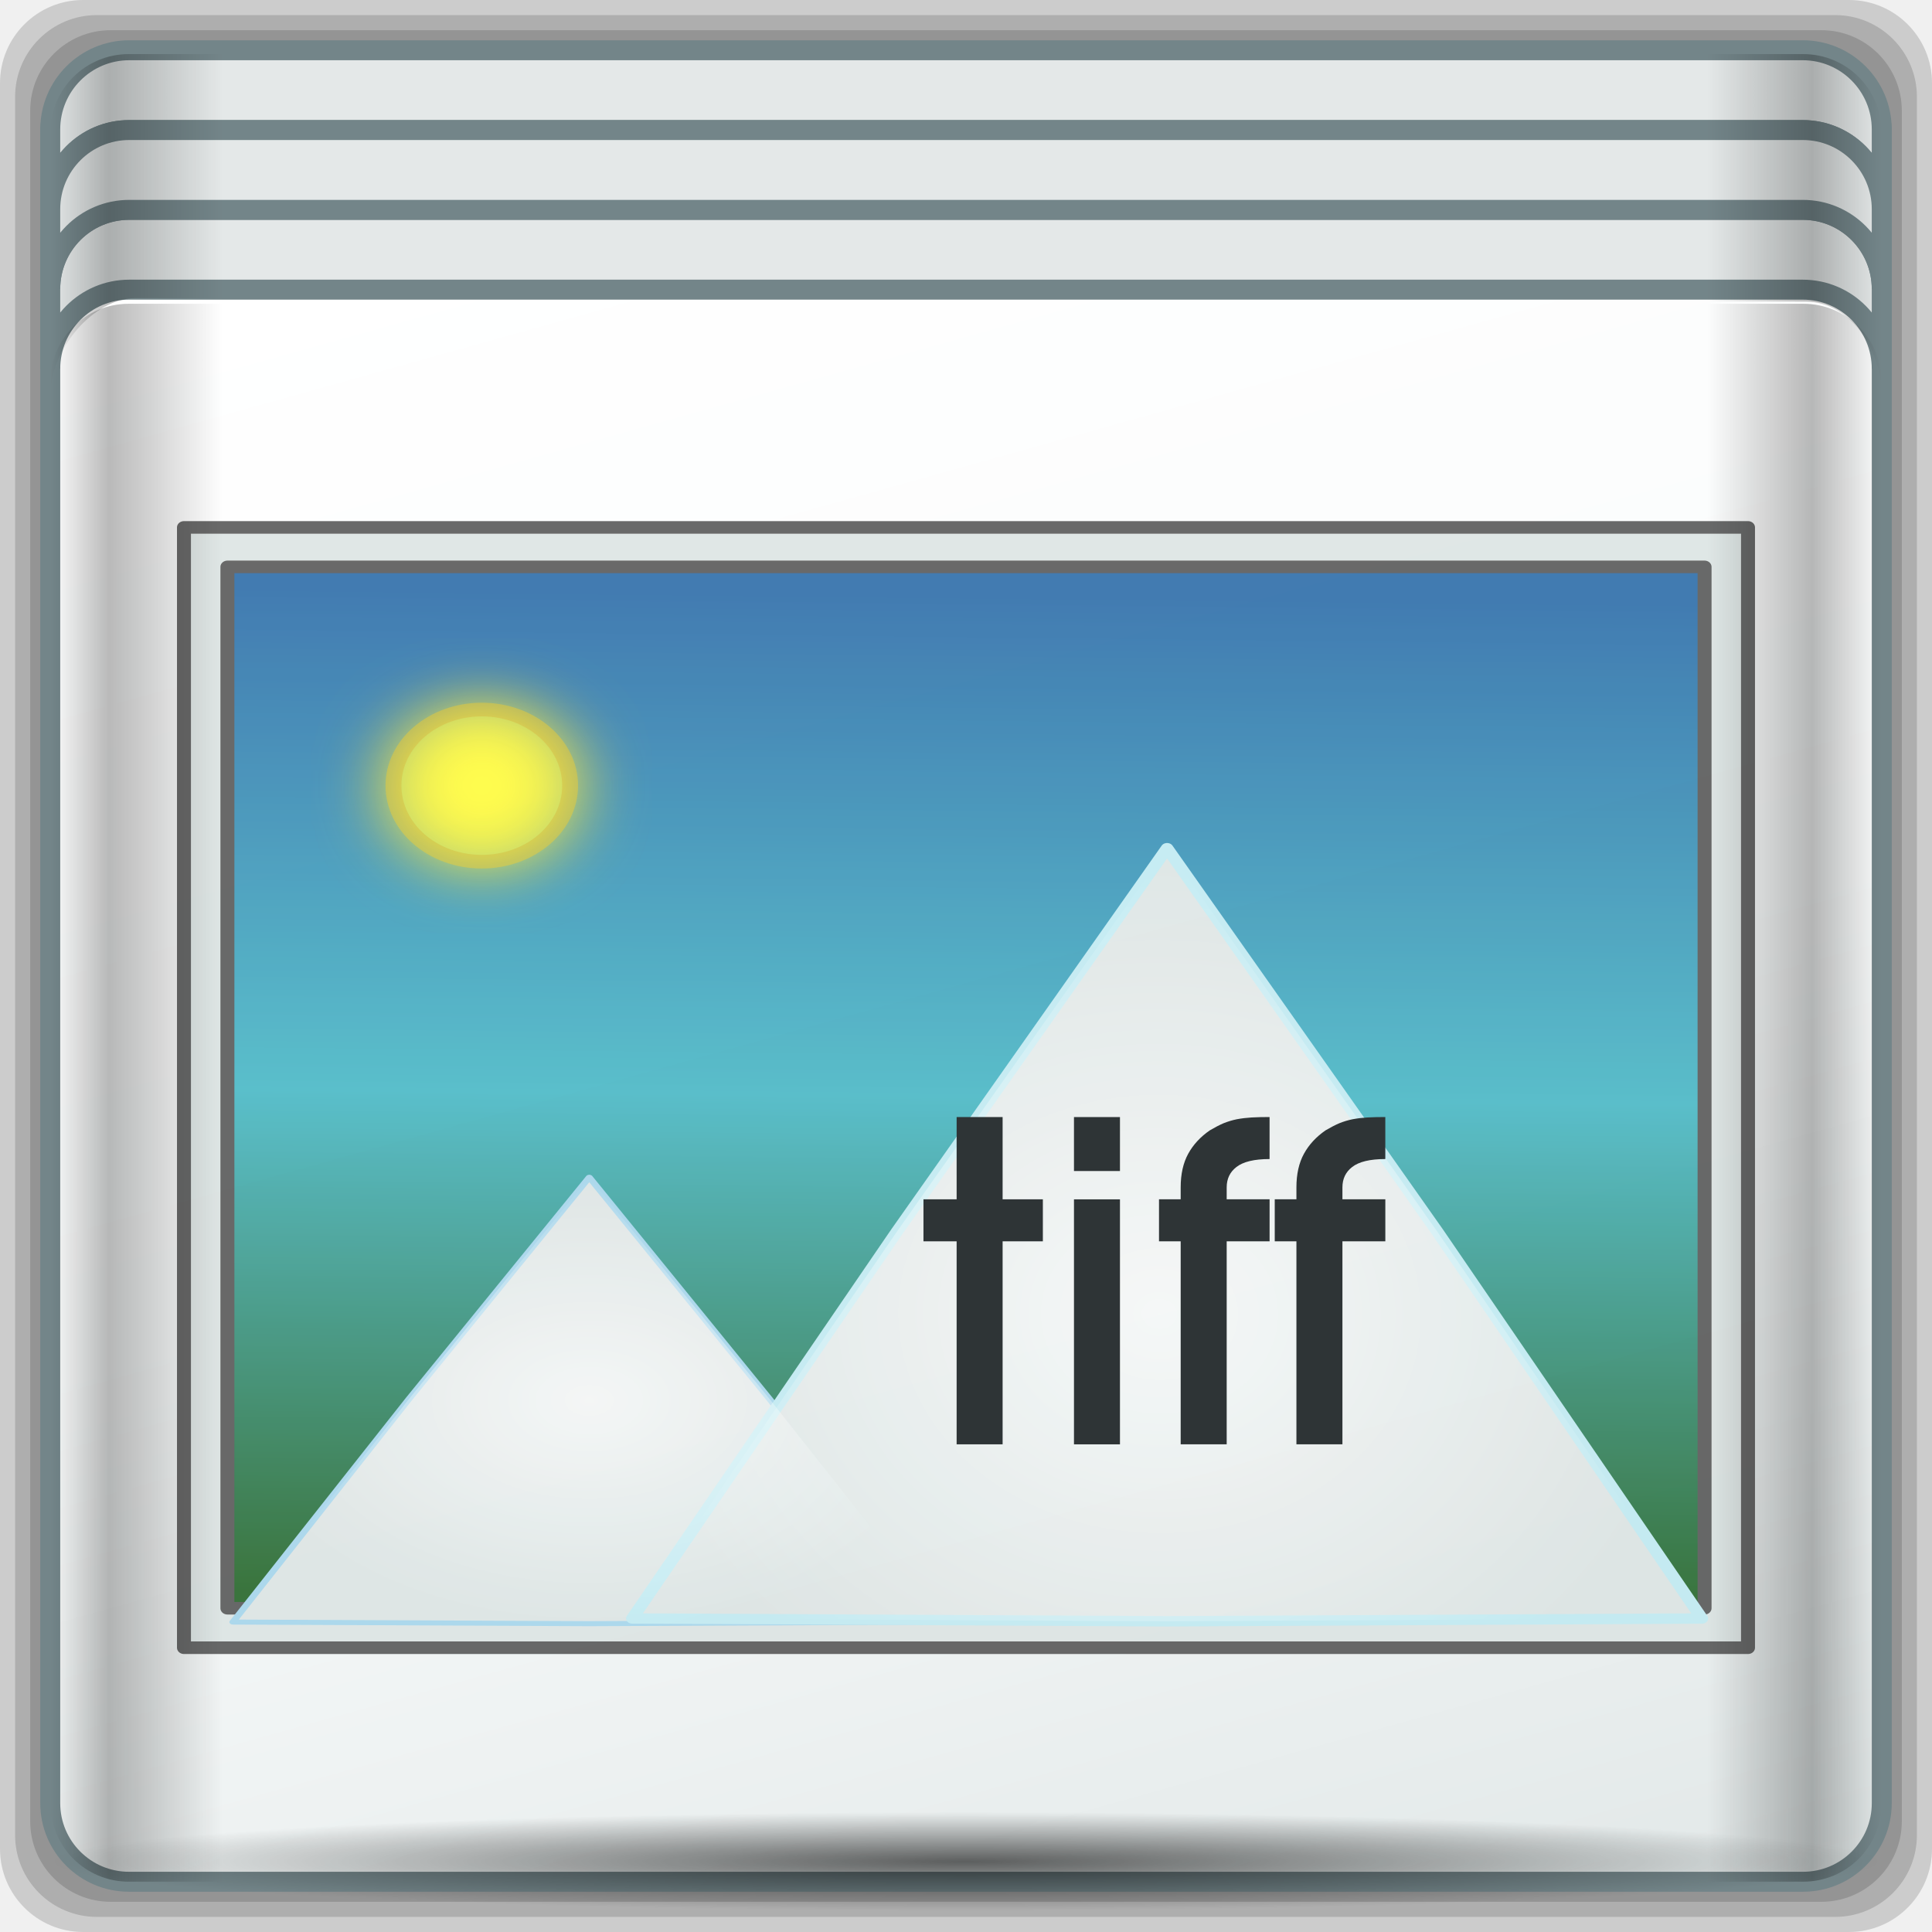
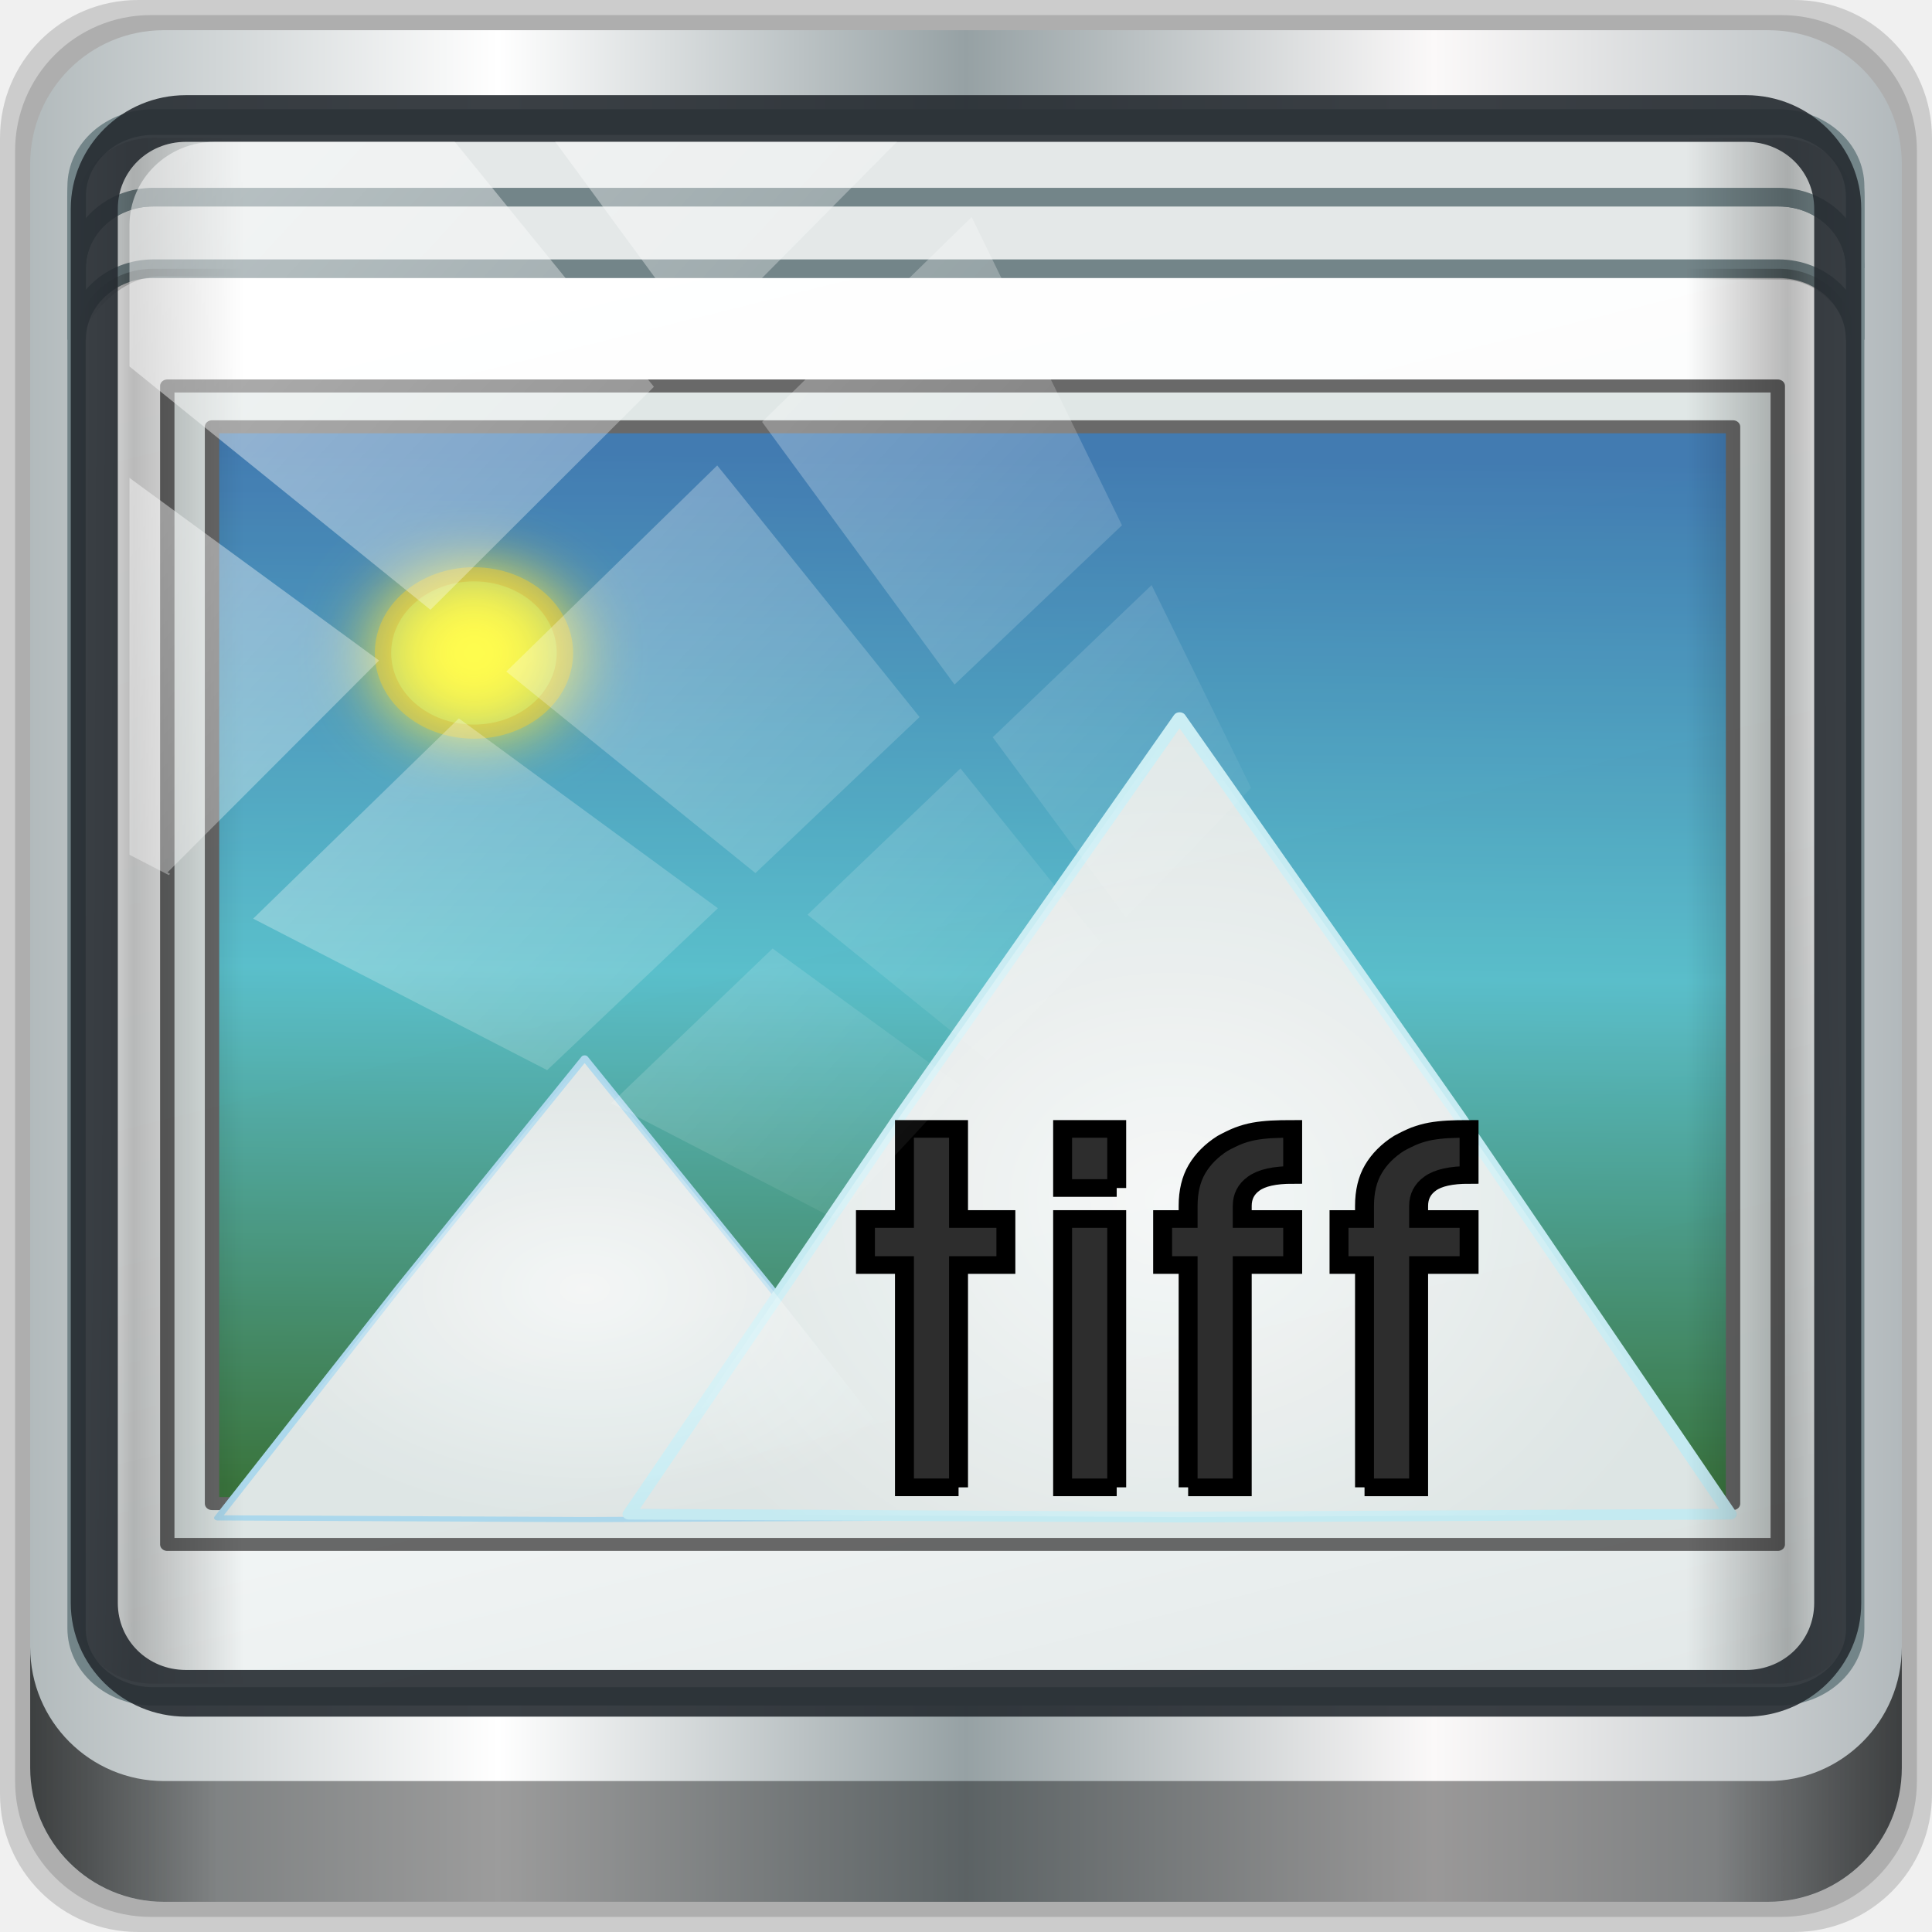
- <svg xmlns="http://www.w3.org/2000/svg" xmlns:xlink="http://www.w3.org/1999/xlink" width="96" height="96" id="svg2" version="1.1">
-   <defs id="defs4">
-     <linearGradient id="linearGradient4152">
-       <stop style="stop-color:#ffffff;stop-opacity:1;" offset="0" id="stop4154" />
-       <stop style="stop-color:#ffffff;stop-opacity:0;" offset="1" id="stop4156" />
+ <svg xmlns="http://www.w3.org/2000/svg" xmlns:xlink="http://www.w3.org/1999/xlink" width="96" height="96" viewBox="0 0 96 96" version="1.1" id="svg1072">
+   <defs id="defs1066">
+     <linearGradient y2="47" x2="90" y1="47" x1="6" gradientTransform="matrix(1.107143,0,0,1.107143,-4.993903,-3.620687)" gradientUnits="userSpaceOnUse" id="linearGradient4071" xlink:href="#linearGradient6139-0" />
+     <linearGradient id="linearGradient6139-0">
+       <stop style="stop-color:#b2babc;stop-opacity:1" offset="0" id="stop6141-2" />
+       <stop id="stop6151-0" offset="0.25" style="stop-color:#ffffff;stop-opacity:1;" />
+       <stop id="stop6147-1" offset="0.5" style="stop-color:#96a1a4;stop-opacity:1" />
+       <stop style="stop-color:#fbf9f9;stop-opacity:1;" offset="0.75" id="stop6149-4" />
+       <stop style="stop-color:#b2b9bc;stop-opacity:1" offset="1" id="stop6143-4" />
    </linearGradient>
-     <linearGradient id="linearGradient4142">
-       <stop style="stop-color:#ffffff;stop-opacity:1;" offset="0" id="stop4144" />
-       <stop style="stop-color:#ffffff;stop-opacity:0;" offset="1" id="stop4146" />
+     <linearGradient gradientUnits="userSpaceOnUse" y2="88.172" x2="94.5" y1="88.172" x1="1.5" id="linearGradient4129" xlink:href="#linearGradient3832-0-6-1-1" gradientTransform="translate(0.1489535,0.415026)" />
+     <linearGradient id="linearGradient3832-0-6-1-1">
+       <stop id="stop3834-6-3-7-1" offset="0" style="stop-color:#000000;stop-opacity:1;" />
+       <stop style="stop-color:#000000;stop-opacity:0.588;" offset="0.1" id="stop3872-2-4" />
+       <stop id="stop3844-6-2-7-6" offset="0.9" style="stop-color:#000000;stop-opacity:0.588;" />
+       <stop id="stop3836-5-0-2-9" offset="1" style="stop-color:#000000;stop-opacity:1;" />
    </linearGradient>
-     <linearGradient xlink:href="#linearGradient4160" id="linearGradient4369" x1="2.5" y1="11.141" x2="93.5" y2="11.141" gradientUnits="userSpaceOnUse" gradientTransform="translate(-17.65236,-22.6017)" />
+     <linearGradient id="linearGradient3737">
+       <stop id="stop3739" style="stop-color:#ffffff;stop-opacity:1" offset="0" />
+       <stop id="stop3741" style="stop-color:#ffffff;stop-opacity:0" offset="1" />
+     </linearGradient>
+     <linearGradient y2="14.514" x2="50.528" y1="-28.642" x1="2.771" gradientUnits="userSpaceOnUse" id="linearGradient4767" xlink:href="#linearGradient3737" />
+     <clipPath clipPathUnits="userSpaceOnUse" id="clipPath4156-4-1">
+       <path style="opacity:0.6;fill:#ffffff;fill-opacity:1;stroke:none" d="m 27.046,-55.695 -14.214,13.321 h 0.061 l 15.653,21.771 10.231,-10.546 C 38.562,-32.302 27.468,-54.819 27.046,-55.695 Z M 9.647,-39.383 -5.241,-25.321 15.988,-7.806 26.372,-18.383 Z m 31.491,12.951 -9.741,9.714 8.945,12.458 7.781,-7.555 z m -49.84,4.379 -13.754,12.982 26.283,13.846 0.061,-0.062 -0.123,-0.062 L 13.599,-5.401 -8.702,-22.053 Z m 38.015,7.401 -9.803,9.775 11.579,9.559 7.628,-7.401 -8.669,-11.009 z m 20.187,5.674 -7.383,7.216 6.188,8.542 5.82,-6.137 z m -32.195,6.322 -9.557,9.498 13.662,7.185 7.934,-7.678 z m 23.312,2.374 -7.107,6.938 8.363,6.907 5.361,-5.674 -0.061,-0.092 -0.092,0.123 -6.464,-8.203 z m -8.73,8.542 -7.505,7.339 10.354,5.458 c 1.397,-1.321 5.675,-6.123 5.851,-6.322 z" id="path4158-0-8" />
+     </clipPath>
+     <linearGradient id="linearGradient4135">
+       <stop style="stop-color:#e3e9e9;stop-opacity:1;" offset="0" id="stop4137" />
+       <stop style="stop-color:#eef2f2;stop-opacity:1;" offset="0.22" id="stop4139" />
+       <stop style="stop-color:#f9fbfb;stop-opacity:1;" offset="0.479" id="stop4141" />
+       <stop style="stop-color:#ffffff;stop-opacity:1;" offset="1" id="stop4143" />
+     </linearGradient>
+     <linearGradient id="linearGradient4360-3">
+       <stop id="stop4362-0" style="stop-color:#2567a5;stop-opacity:1;" offset="0" />
+       <stop offset="0.5" style="stop-color:#42b5c3;stop-opacity:1;" id="stop4135-2" />
+       <stop id="stop4364-2" style="stop-color:#1e6020;stop-opacity:1;" offset="1" />
+     </linearGradient>
    <linearGradient id="linearGradient4160">
      <stop id="stop4170" offset="0" style="stop-color:#000000;stop-opacity:0;" />
      <stop style="stop-color:#000000;stop-opacity:0.965;" offset="0.032" id="stop4186" />
      <stop style="stop-color:#000000;stop-opacity:0;" offset="0.094" id="stop4182" />
      <stop style="stop-color:#000000;stop-opacity:0;" offset="0.496" id="stop4180" />
      <stop style="stop-color:#000000;stop-opacity:0;" offset="0.905" id="stop4178" />
      <stop id="stop4184" offset="0.962" style="stop-color:#000000;stop-opacity:0.988;" />
      <stop id="stop4168" offset="1" style="stop-color:#000000;stop-opacity:0;" />
    </linearGradient>
-     <radialGradient xlink:href="#linearGradient4348" id="radialGradient4354" cx="47.699" cy="55.411" fx="47.699" fy="55.411" r="41.47" gradientTransform="matrix(1.077211,0,0,0.06481785,-21.16239,64.97467)" gradientUnits="userSpaceOnUse" />
-     <linearGradient id="linearGradient4348">
-       <stop style="stop-color:#000000;stop-opacity:1;" offset="0" id="stop4350" />
-       <stop style="stop-color:#000000;stop-opacity:0;" offset="1" id="stop4352" />
-     </linearGradient>
-     <linearGradient gradientTransform="matrix(1.000047,0,0,0.991319,-17.35373,9.636111)" xlink:href="#linearGradient13484" id="linearGradient13490" x1="47.057" y1="22.252" x2="48.641" y2="22.252" gradientUnits="userSpaceOnUse" />
-     <linearGradient id="linearGradient13484">
-       <stop style="stop-color:#849699;stop-opacity:1" offset="0" id="stop13486" />
-       <stop style="stop-color:#0b0d0d;stop-opacity:0" offset="1" id="stop13488" />
-     </linearGradient>
-     <linearGradient xlink:href="#linearGradient4160" id="linearGradient4388" x1="2.5" y1="54.297" x2="93.5" y2="54.297" gradientUnits="userSpaceOnUse" gradientTransform="translate(-17.65236,-22.6017)" />
-     <linearGradient id="linearGradient3564">
-       <stop id="stop3566" offset="0" style="stop-color:#000000;stop-opacity:0;" />
-       <stop style="stop-color:#000000;stop-opacity:0.965;" offset="0.032" id="stop3568" />
-       <stop style="stop-color:#000000;stop-opacity:0;" offset="0.094" id="stop3570" />
-       <stop style="stop-color:#000000;stop-opacity:0;" offset="0.496" id="stop3572" />
-       <stop style="stop-color:#000000;stop-opacity:0;" offset="0.905" id="stop3574" />
-       <stop id="stop3576" offset="0.962" style="stop-color:#000000;stop-opacity:0.988;" />
-       <stop id="stop3578" offset="1" style="stop-color:#000000;stop-opacity:0;" />
-     </linearGradient>
-     <radialGradient xlink:href="#linearGradient13492" id="radialGradient13510" cx="34.164" cy="10.819" fx="34.164" fy="10.819" r="17.263" gradientTransform="matrix(0.00664983,-1.415582,1.783641,0.00815867,-2.711492,65.57508)" gradientUnits="userSpaceOnUse" />
-     <linearGradient id="linearGradient13492">
-       <stop style="stop-color:#516467;stop-opacity:1;" offset="0" id="stop13494" />
-       <stop style="stop-color:#516467;stop-opacity:0;" offset="1" id="stop13496" />
-     </linearGradient>
-     <linearGradient xlink:href="#linearGradient4135" id="linearGradient4334" gradientUnits="userSpaceOnUse" gradientTransform="matrix(0.9892121,0,0,0.9870626,-17.13455,-9.704219)" spreadMethod="reflect" x1="53.898" y1="-69.457" x2="27.952" y2="23.168" />
-     <linearGradient id="linearGradient4135">
-       <stop style="stop-color:#e3e9e9;stop-opacity:1;" offset="0" id="stop4137" />
-       <stop style="stop-color:#eef2f2;stop-opacity:1;" offset="0.22" id="stop4139" />
-       <stop style="stop-color:#f9fbfb;stop-opacity:1;" offset="0.479" id="stop4141" />
-       <stop style="stop-color:#ffffff;stop-opacity:1;" offset="1" id="stop4143" />
-     </linearGradient>
-     <radialGradient xlink:href="#linearGradient4050" id="radialGradient4056" cx="48" cy="-16.128" fx="48" fy="-16.128" r="44.544" gradientTransform="matrix(1,0,0,0.04885057,-16.37236,-3.861835)" gradientUnits="userSpaceOnUse" />
-     <linearGradient id="linearGradient4050">
-       <stop style="stop-color:#ffffff;stop-opacity:1;" offset="0" id="stop4052" />
-       <stop style="stop-color:#ffffff;stop-opacity:0;" offset="1" id="stop4054" />
-     </linearGradient>
-     <radialGradient xlink:href="#linearGradient4050" id="radialGradient4543" gradientUnits="userSpaceOnUse" gradientTransform="matrix(1,0,0,0.04885057,-16.37236,-3.861835)" cx="48" cy="-16.128" fx="48" fy="-16.128" r="44.544" />
-     <linearGradient xlink:href="#linearGradient4135" id="linearGradient4545" gradientUnits="userSpaceOnUse" gradientTransform="matrix(0.9892121,0,0,0.9870626,-17.13455,-9.704219)" spreadMethod="reflect" x1="53.898" y1="-69.457" x2="27.952" y2="23.168" />
-     <linearGradient xlink:href="#linearGradient4160" id="linearGradient4549" gradientUnits="userSpaceOnUse" gradientTransform="translate(-17.65236,-22.6017)" x1="2.5" y1="54.297" x2="93.5" y2="54.297" />
-     <radialGradient xlink:href="#linearGradient4348" id="radialGradient4553" gradientUnits="userSpaceOnUse" gradientTransform="matrix(1.094159,0,0,0.06338579,-21.26796,65.11341)" cx="47.699" cy="55.411" fx="47.699" fy="55.411" r="41.47" />
-     <linearGradient xlink:href="#linearGradient4160" id="linearGradient4555" gradientUnits="userSpaceOnUse" gradientTransform="translate(-17.65236,-22.6017)" x1="2.5" y1="11.141" x2="93.5" y2="11.141" />
-     <linearGradient x1="65.263" y1="86.849" x2="65.6" y2="42.4" id="linearGradient3849" xlink:href="#linearGradient3746" gradientUnits="userSpaceOnUse" gradientTransform="matrix(0.8333333,0,0,0.8333333,-8.666665,-5.333331)" />
-     <linearGradient id="linearGradient3746">
-       <stop id="stop3748" style="stop-color:#000000;stop-opacity:1" offset="0" />
-       <stop id="stop3754" style="stop-color:#000000;stop-opacity:0" offset="1" />
-     </linearGradient>
-     <linearGradient x1="65.263" y1="86.849" x2="65.6" y2="42.4" id="linearGradient3864" xlink:href="#linearGradient3746" gradientUnits="userSpaceOnUse" gradientTransform="matrix(0.8333333,0,0,0.8333333,-8.666665,-5.333331)" />
-     <linearGradient id="linearGradient3337">
-       <stop id="stop3339" style="stop-color:#000000;stop-opacity:1" offset="0" />
-       <stop id="stop3341" style="stop-color:#000000;stop-opacity:0" offset="1" />
-     </linearGradient>
-     <linearGradient x1="65.263" y1="86.849" x2="65.263" y2="43.591" id="linearGradient3861" xlink:href="#linearGradient3746" gradientUnits="userSpaceOnUse" gradientTransform="matrix(0.8333333,0,0,0.8333333,-8.666665,-5.333331)" />
-     <linearGradient id="linearGradient3344">
-       <stop id="stop3346" style="stop-color:#000000;stop-opacity:1" offset="0" />
-       <stop id="stop3348" style="stop-color:#000000;stop-opacity:0" offset="1" />
-     </linearGradient>
-     <linearGradient x1="65.263" y1="64.205" x2="65.263" y2="43.78" id="linearGradient3858" xlink:href="#linearGradient3737-2" gradientUnits="userSpaceOnUse" gradientTransform="matrix(0.8333333,0,0,0.8333333,-8.666665,-6.333331)" />
-     <linearGradient id="linearGradient3737-2">
-       <stop id="stop3739-5" style="stop-color:#ffffff;stop-opacity:1" offset="0" />
-       <stop id="stop3741-1" style="stop-color:#ffffff;stop-opacity:0" offset="1" />
-     </linearGradient>
-     <linearGradient x1="51.429" y1="72.786" x2="90.714" y2="72.786" id="linearGradient3188-6" xlink:href="#linearGradient3778" gradientUnits="userSpaceOnUse" />
-     <linearGradient id="linearGradient3778">
-       <stop id="stop3780" style="stop-color:#205e8a;stop-opacity:1;" offset="0" />
-       <stop id="stop3782" style="stop-color:#258dd6;stop-opacity:1;" offset="1" />
-     </linearGradient>
-     <clipPath id="clipPath3794">
-       <path d="m -98,6 c -3.324,0 -6,2.676 -6,6 l 0,72 c 0,3.324 2.676,6 6,6 l 72,0 c 3.324,0 6,-2.676 6,-6 l 0,-72 c 0,-3.324 -2.676,-6 -6,-6 l -72,0 z m 46.031,12.5 c 2.805,0.268 4.169,1.994 5.656,4.375 l 2.219,4.219 3.5,-2.344 -6.562,12.375 -14.062,0.031 4.406,-2.562 c -1.242,-3.116 -2.894,-6.682 -4.969,-9.781 -1.858,-2.775 -4.112,-5.2 -5.812,-6.281 L -51.969,18.5 z M -72.312,20 c 4.134,0.088 6.752,3.938 8.531,6.562 l -5.438,11.156 -12,-8.031 5.812,-9.094 C -74.283,20.149 -73.266,19.98 -72.312,20 z M -38.344,36.156 -32.875,48 c 0.177,2.985 -4.346,7.126 -7.156,7.094 l -4.812,-0.031 -5.594,-11.125 12.094,-7.781 z M -78.438,39.188 -70.969,50.812 -74.75,48.844 -80.781,61.75 c -0.851,2.429 -0.909,4.937 0.062,7.281 -6.798,-9.441 -12.538,-14.172 -8,-23.875 L -87.312,42.188 -91.5,39.906 -78.438,39.188 z m 25.656,13.906 0.031,4.469 13.562,-0.031 c 2.422,-0.273 4.556,-1.311 6.094,-3.281 -4.909,10.685 -6.316,18.245 -16.5,18.25 l -3.156,0 -0.031,5 -6.438,-12.125 6.438,-12.281 z m -10.156,4 -0.094,15 -12.344,0 c -2.589,-1.162 -4.062,-7.337 -2.781,-10 l 2.188,-4.531 13.031,-0.469 z" id="path3796" style="fill:#ff00ff;fill-opacity:1;fill-rule:nonzero;stroke:none" />
-     </clipPath>
-     <filter color-interpolation-filters="sRGB" id="filter3798">
-       <feGaussianBlur id="feGaussianBlur3800" stdDeviation="1.764" />
-     </filter>
-     <linearGradient x1="62.136" y1="103.957" x2="62.136" y2="24.043" id="linearGradient3759" xlink:href="#linearGradient4360" gradientUnits="userSpaceOnUse" gradientTransform="matrix(0.7525584,0,0,0.8008702,1.238969,-3.255695)" />
-     <linearGradient id="linearGradient4360">
-       <stop id="stop4362" style="stop-color:#0092f9;stop-opacity:1;" offset="0" />
-       <stop offset="0.5" style="stop-color:#78f1ff;stop-opacity:1;" id="stop4135" />
-       <stop id="stop4364" style="stop-color:#007e04;stop-opacity:1;" offset="1" />
-     </linearGradient>
-     <radialGradient xlink:href="#linearGradient4360" id="radialGradient4137" cx="47.815" cy="48" fx="47.815" fy="48" r="29.315" gradientTransform="matrix(1,0,0,1.00631,0,-0.3028763)" gradientUnits="userSpaceOnUse" />
-     <linearGradient xlink:href="#linearGradient4360" id="linearGradient4116" x1="23.576" y1="-1.268" x2="22.911" y2="54.606" gradientUnits="userSpaceOnUse" />
-     <radialGradient xlink:href="#linearGradient4142" id="radialGradient4148" cx="11.7" cy="83.136" fx="11.7" fy="83.136" r="14.309" gradientTransform="matrix(0.9995283,0.03324668,-0.02862945,1.008691,2.385667,-1.495153)" gradientUnits="userSpaceOnUse" />
-     <radialGradient xlink:href="#linearGradient4152" id="radialGradient4158" cx="11.904" cy="80.203" fx="11.904" fy="80.203" r="14.309" gradientTransform="matrix(1,0,0,0.8692228,0,10.48868)" gradientUnits="userSpaceOnUse" />
-     <radialGradient xlink:href="#linearGradient4348" id="radialGradient4201" gradientUnits="userSpaceOnUse" gradientTransform="matrix(1.094159,0,0,0.06338579,-21.26796,65.11341)" cx="47.699" cy="55.411" fx="47.699" fy="55.411" r="41.47" />
+     <radialGradient xlink:href="#linearGradient3737" id="radialGradient4543" gradientUnits="userSpaceOnUse" gradientTransform="matrix(0.9711483,0,0,0.04380376,-16.34618,4.01215)" cx="48" cy="-16.128" fx="48" fy="-16.128" r="44.544" />
+     <linearGradient xlink:href="#linearGradient4135" id="linearGradient4545" gradientUnits="userSpaceOnUse" gradientTransform="matrix(0.9606716,0,0,0.8522407,-17.08637,-18.2132)" spreadMethod="reflect" x1="53.898" y1="-69.457" x2="27.952" y2="23.168" />
    <linearGradient xlink:href="#linearGradient4360-3" id="linearGradient3370-9" gradientUnits="userSpaceOnUse" x1="23.576" y1="-1.268" x2="22.911" y2="54.606" />
-     <linearGradient id="linearGradient4360-3">
-       <stop id="stop4362-0" style="stop-color:#2567a5;stop-opacity:1;" offset="0" />
-       <stop offset="0.5" style="stop-color:#42b5c3;stop-opacity:1;" id="stop4135-2" />
-       <stop id="stop4364-2" style="stop-color:#1e6020;stop-opacity:1;" offset="1" />
-     </linearGradient>
-     <filter color-interpolation-filters="sRGB" id="filter4136-7" x="-0.465" width="1.929" y="-0.465" height="1.929">
+     <filter style="color-interpolation-filters:sRGB" id="filter4136-7" x="-0.465" width="1.929" y="-0.465" height="1.929">
      <feGaussianBlur stdDeviation="2.156" id="feGaussianBlur4138-4" />
    </filter>
-     <radialGradient xlink:href="#linearGradient4142-1" id="radialGradient3372-2" gradientUnits="userSpaceOnUse" gradientTransform="matrix(0.9995283,0.03324668,-0.02862945,1.008691,2.385667,-1.495153)" cx="11.7" cy="83.136" fx="11.7" fy="83.136" r="14.309" />
-     <linearGradient id="linearGradient4142-1">
-       <stop style="stop-color:#ffffff;stop-opacity:1;" offset="0" id="stop4144-4" />
-       <stop style="stop-color:#ffffff;stop-opacity:0;" offset="1" id="stop4146-4" />
-     </linearGradient>
-     <radialGradient xlink:href="#linearGradient4152-4" id="radialGradient3374-8" gradientUnits="userSpaceOnUse" gradientTransform="matrix(1,0,0,0.8692228,0,10.48868)" cx="11.904" cy="80.203" fx="11.904" fy="80.203" r="14.309" />
-     <linearGradient id="linearGradient4152-4">
-       <stop style="stop-color:#ffffff;stop-opacity:1;" offset="0" id="stop4154-1" />
-       <stop style="stop-color:#ffffff;stop-opacity:0;" offset="1" id="stop4156-5" />
-     </linearGradient>
-     <radialGradient r="14.309" fy="80.203" fx="11.904" cy="80.203" cx="11.904" gradientTransform="matrix(1,0,0,0.8692228,0,10.48868)" gradientUnits="userSpaceOnUse" id="radialGradient3411" xlink:href="#linearGradient4152-4" />
+     <radialGradient xlink:href="#linearGradient3737" id="radialGradient3372-2" gradientUnits="userSpaceOnUse" gradientTransform="matrix(0.9995283,0.03324668,-0.02862945,1.008691,2.385667,-1.495153)" cx="11.7" cy="83.136" fx="11.7" fy="83.136" r="14.309" />
+     <radialGradient r="14.309" fy="80.203" fx="11.904" cy="80.203" cx="11.904" gradientTransform="matrix(1,0,0,0.8692228,0,10.48868)" gradientUnits="userSpaceOnUse" id="radialGradient3411" xlink:href="#linearGradient3737" />
+     <linearGradient xlink:href="#linearGradient4160" id="linearGradient4549" gradientUnits="userSpaceOnUse" gradientTransform="matrix(0.9711483,0,0,0.8966887,-17.58925,-13.41667)" x1="2.5" y1="54.297" x2="93.5" y2="54.297" />
+     <linearGradient xlink:href="#linearGradient4160" id="linearGradient4555" gradientUnits="userSpaceOnUse" gradientTransform="matrix(0.9711483,0,0,0.8966887,-17.58925,-12.79167)" x1="2.5" y1="11.141" x2="93.5" y2="11.141" />
  </defs>
-   <g id="layer1" transform="translate(0,32)">
-     <g id="g4327" transform="translate(17.65236,-9.3983)">
-       <rect transform="scale(1,-1)" ry="4.129" rx="4.129" y="-73.398" x="-17.652" height="96" width="96" id="rect4113" style="opacity:0.15;fill:#000000;fill-opacity:1;stroke:none" />
-       <rect transform="scale(1,-1)" style="opacity:0.15;fill:#000000;fill-opacity:1;stroke:none" id="rect4129" width="94.5" height="94.5" x="-16.902" y="-72.648" rx="4.065" ry="4.065" />
-       <rect transform="scale(1,-1)" ry="4" rx="4" y="-71.898" x="-16.152" height="93" width="93" id="rect4131" style="opacity:0.15;fill:#000000;fill-opacity:1;stroke:none" />
-       <rect ry="3.058" rx="3.957" y="-6.826" x="-12.916" height="4.352" width="89.088" id="rect4048" style="opacity:0.651;fill:url(#radialGradient4543);fill-opacity:1;stroke:none" />
-       <path id="rect4080" d="m -11.527,-20.414 c -2.183,0 -3.938,1.755 -3.938,3.938 l 0,12 c 0,-2.183 1.755,-3.938 3.938,-3.938 l 83.75,0 c 2.183,0 3.938,1.755 3.938,3.938 l 0,-12 c 0,-2.183 -1.755,-3.938 -3.938,-3.938 l -83.75,0 z" style="opacity:0;fill:#000000;fill-opacity:1;stroke:none" />
-       <rect ry="3.906" rx="3.914" y="-70.902" x="-15.156" height="90.81" width="91.008" id="rect4133" style="fill:url(#linearGradient4545);fill-opacity:1;stroke:#738589;stroke-width:0.992;stroke-miterlimit:4;stroke-opacity:1;stroke-dasharray:none" transform="scale(1,-1)" />
-       <g id="g3359" transform="matrix(0.9753063,0,0,0.9118947,0.06196646,0.3141562)" style="opacity:0.865">
-         <g id="g4104" transform="matrix(1.015733,0,0,0.9779063,4.322947,8.521545)" style="stroke:#525252;stroke-width:0.7;stroke-miterlimit:4;stroke-opacity:1;stroke-dasharray:none">
-           <rect y="-5.024" x="-12.91" height="62.426" width="78.45" id="rect3332" style="fill:#dbe3e2;fill-opacity:1;stroke:#525252;stroke-width:0.7;stroke-linecap:round;stroke-linejoin:round;stroke-miterlimit:4;stroke-opacity:1;stroke-dasharray:none;stroke-dashoffset:0" />
-           <rect style="fill:url(#linearGradient3370-9);fill-opacity:1;stroke:#525252;stroke-width:0.7;stroke-linecap:round;stroke-linejoin:round;stroke-miterlimit:4;stroke-opacity:1;stroke-dasharray:none;stroke-dashoffset:0" id="rect4102" width="74.092" height="58.025" x="-10.731" y="-2.824" />
+   <g id="layer1" transform="translate(0,-1026.52)">
+     <g transform="translate(-0.1489564,1026.105)" style="display:inline" id="g2574">
+       <path id="path3288" d="M 89.292,0.415 H 7.006 c -3.799,0 -6.857,3.058 -6.857,6.857 V 89.558 c 0,3.799 3.058,6.857 6.857,6.857 H 89.292 c 3.799,0 6.857,-3.058 6.857,-6.857 V 7.272 c 0,-3.799 -3.058,-6.857 -6.857,-6.857 z" style="display:inline;opacity:0.15;fill:#000000;fill-opacity:1;fill-rule:nonzero;stroke:none" />
+       <path style="display:inline;opacity:0.15;fill:#000000;fill-opacity:1;fill-rule:nonzero;stroke:none" d="M 88.649,1.165 H 7.649 c -3.739,0 -6.75,3.01 -6.75,6.75 V 88.915 c 0,3.74 3.011,6.75 6.75,6.75 H 88.649 c 3.74,0 6.75,-3.01 6.75,-6.75 V 7.915 c 0,-3.739 -3.01,-6.75 -6.75,-6.75 z" id="path4085" />
+       <path id="rect4251-1" d="M 88.006,1.915 H 8.292 c -3.68,0 -6.643,2.963 -6.643,6.643 V 88.272 c 0,3.68 2.963,6.643 6.643,6.643 H 88.006 c 3.68,0 6.643,-2.963 6.643,-6.643 V 8.558 c 0,-3.68 -2.963,-6.643 -6.643,-6.643 z" style="display:inline;fill:url(#linearGradient4071);fill-opacity:1;fill-rule:nonzero;stroke:none" />
+       <g style="display:inline" transform="translate(19.11751,13.65293)" id="g154">
+         <rect style="opacity:0.651;fill:url(#radialGradient4543);fill-opacity:1;stroke:none;stroke-width:0.933" id="rect4048" width="86.518" height="3.902" x="-12.99" y="1.354" rx="3.843" ry="2.742" />
+         <path style="opacity:0;fill:#000000;fill-opacity:1;stroke:none;stroke-width:0.933" d="m -11.641,-10.83 c -2.12,0 -3.824,1.574 -3.824,3.531 V 3.461 c 0,-1.957 1.704,-3.531 3.824,-3.531 h 81.334 c 2.12,0 3.824,1.574 3.824,3.531 V -7.299 c 0,-1.957 -1.704,-3.531 -3.824,-3.531 z" id="rect4080" />
+         <rect transform="scale(1,-1)" style="fill:url(#linearGradient4545);fill-opacity:1;stroke:#738589;stroke-width:0.909;stroke-miterlimit:4;stroke-dasharray:none;stroke-opacity:1" id="rect4133" width="88.382" height="78.406" x="-15.165" y="-71.052" rx="3.801" ry="3.372" />
+         <g style="opacity:0.865" transform="matrix(1.004273,0,0,0.9429479,-1.828818,2.537491)" id="g3359">
+           <g style="stroke:#525252;stroke-width:0.7;stroke-miterlimit:4;stroke-dasharray:none;stroke-opacity:1" transform="matrix(1.015733,0,0,0.9779063,4.322947,8.521545)" id="g4104">
+             <rect style="fill:#dbe3e2;fill-opacity:1;stroke:#525252;stroke-width:0.7;stroke-linecap:round;stroke-linejoin:round;stroke-miterlimit:4;stroke-dasharray:none;stroke-dashoffset:0;stroke-opacity:1" id="rect3332" width="78.45" height="62.426" x="-12.91" y="-5.024" />
+             <rect y="-2.824" x="-10.731" height="58.025" width="74.092" id="rect4102" style="fill:url(#linearGradient3370-9);fill-opacity:1;stroke:#525252;stroke-width:0.7;stroke-linecap:round;stroke-linejoin:round;stroke-miterlimit:4;stroke-dasharray:none;stroke-dashoffset:0;stroke-opacity:1" />
+           </g>
+           <path transform="matrix(1.268947,0,0,0.9779063,-3.246905,-27.24816)" d="m 11.904,67.765 7.234,12.346 7.075,12.438 -14.309,0.091 -14.309,-0.091 7.075,-12.438 z" id="path4108" style="fill:#dbe3e2;fill-opacity:1;stroke:#a1d3ea;stroke-width:0.279;stroke-linecap:round;stroke-linejoin:round;stroke-miterlimit:4;stroke-dasharray:none;stroke-dashoffset:0;stroke-opacity:1" />
+           <path style="fill:#dbe3e2;fill-opacity:1;stroke:#bee9f1;stroke-width:0.333;stroke-linecap:round;stroke-linejoin:round;stroke-miterlimit:4;stroke-dasharray:none;stroke-dashoffset:0;stroke-opacity:1" id="path4118-3" d="m 11.904,67.765 7.234,12.346 7.075,12.438 -14.309,0.091 -14.309,-0.091 7.075,-12.438 z" transform="matrix(1.904291,0,0,1.693565,18.62857,-93.67677)" />
+           <circle r="5.568" cy="43.774" cx="24.961" transform="matrix(0.8082864,0,0,0.7444644,-13.79235,-14.90955)" id="path4120" style="fill:#fffc33;fill-opacity:1;stroke:#ffc903;stroke-width:1;stroke-linecap:round;stroke-linejoin:round;stroke-miterlimit:4;stroke-dasharray:none;stroke-dashoffset:0;stroke-opacity:1;filter:url(#filter4136-7)" />
+           <circle r="5.568" cy="43.774" cx="24.961" style="opacity:0.404;fill:#fffc33;fill-opacity:1;stroke:#ffc903;stroke-width:1;stroke-linecap:round;stroke-linejoin:round;stroke-miterlimit:4;stroke-dasharray:none;stroke-dashoffset:0;stroke-opacity:1" id="path4122" transform="matrix(0.8082864,0,0,0.7444644,-13.79235,-14.90955)" />
+           <path transform="matrix(1.904291,0,0,1.693565,18.62857,-93.67677)" d="m 11.904,67.765 7.234,12.346 7.075,12.438 -14.309,0.091 -14.309,-0.091 7.075,-12.438 z" id="path4140" style="opacity:0.731;fill:url(#radialGradient3372-2);fill-opacity:1;stroke:none" />
+           <path style="opacity:0.669;fill:url(#radialGradient3411);fill-opacity:1;stroke:none" id="path4150" d="m 11.904,67.765 7.234,12.346 7.075,12.438 -14.309,0.091 -14.309,-0.091 7.075,-12.438 z" transform="matrix(1.268947,0,0,0.9779063,-3.246905,-27.24816)" />
        </g>
-         <path style="fill:#dbe3e2;fill-opacity:1;stroke:#a1d3ea;stroke-width:0.279;stroke-linecap:round;stroke-linejoin:round;stroke-miterlimit:4;stroke-opacity:1;stroke-dasharray:none;stroke-dashoffset:0" id="path4108" d="m 11.904,67.765 7.234,12.346 7.075,12.438 -14.309,0.091 -14.309,-0.091 7.075,-12.438 z" transform="matrix(1.268947,0,0,0.9779063,-3.246905,-27.24816)" />
-         <path transform="matrix(1.904291,0,0,1.693565,18.62857,-93.67677)" d="m 11.904,67.765 7.234,12.346 7.075,12.438 -14.309,0.091 -14.309,-0.091 7.075,-12.438 z" id="path4118" style="fill:#dbe3e2;fill-opacity:1;stroke:#bee9f1;stroke-width:0.333;stroke-linecap:round;stroke-linejoin:round;stroke-miterlimit:4;stroke-opacity:1;stroke-dasharray:none;stroke-dashoffset:0" />
-         <path style="fill:#fffc33;fill-opacity:1;stroke:#ffc903;stroke-width:1;stroke-linecap:round;stroke-linejoin:round;stroke-miterlimit:4;stroke-opacity:1;stroke-dasharray:none;stroke-dashoffset:0;filter:url(#filter4136-7)" id="path4120" d="m 30.529,43.774 c 0,3.075 -2.493,5.568 -5.568,5.568 -3.075,0 -5.568,-2.493 -5.568,-5.568 0,-3.075 2.493,-5.568 5.568,-5.568 3.075,0 5.568,2.493 5.568,5.568 z" transform="matrix(0.8082864,0,0,0.7444644,-13.79235,-14.90955)" />
-         <path transform="matrix(0.8082864,0,0,0.7444644,-13.79235,-14.90955)" d="m 30.529,43.774 c 0,3.075 -2.493,5.568 -5.568,5.568 -3.075,0 -5.568,-2.493 -5.568,-5.568 0,-3.075 2.493,-5.568 5.568,-5.568 3.075,0 5.568,2.493 5.568,5.568 z" id="path4122" style="opacity:0.404;fill:#fffc33;fill-opacity:1;stroke:#ffc903;stroke-width:1;stroke-linecap:round;stroke-linejoin:round;stroke-miterlimit:4;stroke-opacity:1;stroke-dasharray:none;stroke-dashoffset:0" />
-         <path style="opacity:0.731;fill:url(#radialGradient3372-2);fill-opacity:1;stroke:none" id="path4140" d="m 11.904,67.765 7.234,12.346 7.075,12.438 -14.309,0.091 -14.309,-0.091 7.075,-12.438 z" transform="matrix(1.904291,0,0,1.693565,18.62857,-93.67677)" />
-         <path transform="matrix(1.268947,0,0,0.9779063,-3.246905,-27.24816)" d="m 11.904,67.765 7.234,12.346 7.075,12.438 -14.309,0.091 -14.309,-0.091 7.075,-12.438 z" id="path4150" style="opacity:0.669;fill:url(#radialGradient3411);fill-opacity:1;stroke:none" />
+         <path id="path4060" d="m -11.352,-3.442 c -2.106,0 -3.813,1.579 -3.813,3.528 V 3.643 c 0,-1.949 1.707,-3.528 3.813,-3.528 h 80.756 c 2.106,0 3.813,1.579 3.813,3.528 V 0.086 c 0,-1.949 -1.707,-3.528 -3.813,-3.528 z" style="fill:#e4e8e8;fill-opacity:1;stroke:#738589;stroke-width:0.926;stroke-miterlimit:4;stroke-dasharray:none;stroke-opacity:1" />
+         <path style="fill:#e4e8e8;fill-opacity:1;stroke:#738589;stroke-width:0.926;stroke-miterlimit:4;stroke-dasharray:none;stroke-opacity:1" d="m -11.352,-6.998 c -2.106,0 -3.813,1.579 -3.813,3.528 v 3.556 c 0,-1.949 1.707,-3.528 3.813,-3.528 h 80.756 c 2.106,0 3.813,1.579 3.813,3.528 V -3.469 c 0,-1.949 -1.707,-3.528 -3.813,-3.528 z" id="path4062" />
+         <path style="opacity:0.28;fill:url(#linearGradient4549);fill-opacity:1;stroke:none;stroke-width:0.933" d="m -11.368,0.118 c -2.106,0 -3.794,1.562 -3.794,3.503 V 66.921 c 0,1.94 1.688,3.503 3.794,3.503 h 80.787 c 2.106,0 3.794,-1.562 3.794,-3.503 V 3.62 c 0,-1.94 -1.688,-3.503 -3.794,-3.503 z" id="rect4371" />
+         <path style="opacity:0.258;fill:url(#linearGradient4555);fill-opacity:1;stroke:none;stroke-width:0.933" d="m -11.368,-6.389 c -2.106,0 -3.794,1.562 -3.794,3.503 v 7.664 c 0,-1.94 2.027,-4.29 4.133,-4.286 l 80.618,0.157 c 2.106,0.004 3.624,2.189 3.624,4.13 v -7.664 c 0,-1.94 -1.688,-3.503 -3.794,-3.503 z" id="rect4358" />
+         <g transform="matrix(1.176181,0,0,1.095218,-7.7627,5.303322)" style="font-style:normal;font-variant:normal;font-weight:bold;font-stretch:normal;font-size:21.975px;line-height:125%;font-family:'AvantGarde LT Medium';-inkscape-font-specification:'AvantGarde LT Medium';letter-spacing:0px;word-spacing:0px;fill:#2d2d2d;fill-opacity:1;stroke:#000000;stroke-width:0.8;stroke-miterlimit:4;stroke-dasharray:none;stroke-opacity:1" id="text4238" />
      </g>
-       <path id="path4058" d="m -11.23,-20.105 c -2.169,0 -3.926,1.761 -3.926,3.935 l 0,3.966 c 0,-2.173 1.757,-3.935 3.926,-3.935 l 83.155,0 c 2.169,0 3.926,1.761 3.926,3.935 l 0,-3.966 c 0,-2.173 -1.757,-3.935 -3.926,-3.935 l -83.155,0 z" style="fill:#e4e8e8;fill-opacity:1;stroke:#738589;stroke-width:0.992;stroke-miterlimit:4;stroke-opacity:1;stroke-dasharray:none" />
-       <path style="fill:#e4e8e8;fill-opacity:1;stroke:#738589;stroke-width:0.992;stroke-miterlimit:4;stroke-opacity:1;stroke-dasharray:none" d="m -11.23,-12.175 c -2.169,0 -3.926,1.761 -3.926,3.935 l 0,3.966 c 0,-2.173 1.757,-3.935 3.926,-3.935 l 83.155,0 c 2.169,0 3.926,1.761 3.926,3.935 l 0,-3.966 c 0,-2.173 -1.757,-3.935 -3.926,-3.935 l -83.155,0 z" id="path4060" />
-       <path id="path4062" d="m -11.23,-16.14 c -2.169,0 -3.926,1.761 -3.926,3.935 l 0,3.966 c 0,-2.173 1.757,-3.935 3.926,-3.935 l 83.155,0 c 2.169,0 3.926,1.761 3.926,3.935 l 0,-3.966 c 0,-2.173 -1.757,-3.935 -3.926,-3.935 l -83.155,0 z" style="fill:#e4e8e8;fill-opacity:1;stroke:#738589;stroke-width:0.992;stroke-miterlimit:4;stroke-opacity:1;stroke-dasharray:none" />
-       <path id="rect4371" d="m -11.246,-7.508 c -2.169,0 -3.906,1.742 -3.906,3.906 l 0,70.594 c 0,2.164 1.738,3.906 3.906,3.906 l 83.188,0 c 2.169,0 3.906,-1.742 3.906,-3.906 l 0,-70.594 c 0,-2.164 -1.738,-3.906 -3.906,-3.906 l -83.188,0 z" style="opacity:0.28;fill:url(#linearGradient4549);fill-opacity:1;stroke:none" />
-       <path id="rect4358" d="m -11.246,-19.914 c -2.169,0 -3.906,1.742 -3.906,3.906 l 0,13 c 0,-2.164 2.087,-4.785 4.256,-4.78 l 83.013,0.175 c 2.169,0.005 3.731,2.441 3.731,4.605 l 0,-13 c 0,-2.164 -1.738,-3.906 -3.906,-3.906 z" style="opacity:0.258;fill:url(#linearGradient4555);fill-opacity:1;stroke:none" />
-       <g id="g4189" transform="matrix(1,0,0,0.9346102,-0.5748159,5.759306)">
-         <rect style="opacity:0.6;fill:url(#radialGradient4201);fill-opacity:1;stroke:none" id="rect4338" width="90.75" height="5.257" x="-14.452" y="65.997" />
+       <g transform="matrix(1.176181,0,0,1.095218,9.945088,20.47232)" style="font-style:normal;font-variant:normal;font-weight:bold;font-stretch:normal;font-size:21.975px;line-height:125%;font-family:'AvantGarde LT Medium';-inkscape-font-specification:'AvantGarde LT Medium';letter-spacing:0px;word-spacing:0px;display:inline;fill:#2d2d2d;fill-opacity:1;stroke:#000000;stroke-width:0.8;stroke-miterlimit:4;stroke-dasharray:none;stroke-opacity:1" id="g907">
+         <path style="fill:#2d2d2d;stroke:#000000;stroke-width:0.8;stroke-miterlimit:4;stroke-dasharray:none;stroke-opacity:1" id="path9668" d="M 32.167,49.166 H 29.881 V 39.08 h -1.648 v -2.088 h 1.648 v -4.087 h 2.285 v 4.087 h 2 v 2.088 h -2 v 10.087" />
+         <path style="fill:#2d2d2d;stroke:#000000;stroke-width:0.8;stroke-miterlimit:4;stroke-dasharray:none;stroke-opacity:1" id="path9670" d="m 38.848,35.586 h -2.285 v -2.681 h 2.285 v 2.681 m 0,13.581 H 36.563 V 36.992 h 2.285 v 12.174" />
+         <path style="fill:#2d2d2d;stroke:#000000;stroke-width:0.8;stroke-miterlimit:4;stroke-dasharray:none;stroke-opacity:1" id="path9672" d="M 41.865,49.166 V 39.08 h -1.077 v -2.088 h 1.077 v -0.593 c -10e-7,-0.659 0.125,-1.216 0.374,-1.67 0.249,-0.454 0.608,-0.842 1.077,-1.165 0.249,-0.146 0.476,-0.264 0.681,-0.352 0.22,-0.088 0.44,-0.154 0.659,-0.198 0.234,-0.044 0.476,-0.073 0.725,-0.088 0.264,-0.015 0.564,-0.022 0.901,-0.022 v 2.088 c -0.762,1.4e-5 -1.311,0.132 -1.648,0.396 -0.322,0.249 -0.483,0.586 -0.483,1.011 v 0.593 h 2.132 v 2.088 h -2.132 v 10.087 h -2.285" />
+         <path style="fill:#2d2d2d;stroke:#000000;stroke-width:0.8;stroke-miterlimit:4;stroke-dasharray:none;stroke-opacity:1" id="path9674" d="M 49.317,49.166 V 39.08 H 48.24 v -2.088 h 1.077 v -0.593 c -10e-7,-0.659 0.125,-1.216 0.374,-1.67 0.249,-0.454 0.608,-0.842 1.077,-1.165 0.249,-0.146 0.476,-0.264 0.681,-0.352 0.22,-0.088 0.44,-0.154 0.659,-0.198 0.234,-0.044 0.476,-0.073 0.725,-0.088 0.264,-0.015 0.564,-0.022 0.901,-0.022 v 2.088 c -0.762,1.4e-5 -1.311,0.132 -1.648,0.396 -0.322,0.249 -0.483,0.586 -0.483,1.011 v 0.593 h 2.132 v 2.088 h -2.132 v 10.087 h -2.285" />
      </g>
-       <g style="font-size:21.975px;font-style:normal;font-variant:normal;font-weight:bold;font-stretch:normal;line-height:125%;letter-spacing:0px;word-spacing:0px;fill:#2e3436;fill-opacity:1;stroke:none;font-family:AvantGarde LT Medium;-inkscape-font-specification:AvantGarde LT Medium" id="text4238">
-         <path d="m 32.167,49.166 -2.285,0 0,-10.087 -1.648,0 0,-2.088 1.648,0 0,-4.087 2.285,0 0,4.087 2,0 0,2.088 -2,0 0,10.087" style="" id="path9668" />
-         <path d="m 37.998,35.586 -2.285,0 0,-2.681 2.285,0 0,2.681 m 0,13.581 -2.285,0 0,-12.174 2.285,0 0,12.174" style="" id="path9670" />
-         <path d="m 41.015,49.166 0,-10.087 -1.077,0 0,-2.088 1.077,0 0,-0.593 c -10e-7,-0.659 0.125,-1.216 0.374,-1.67 0.249,-0.454 0.608,-0.842 1.077,-1.165 0.249,-0.146 0.476,-0.264 0.681,-0.352 0.22,-0.088 0.44,-0.154 0.659,-0.198 0.234,-0.044 0.476,-0.073 0.725,-0.088 0.264,-0.015 0.564,-0.022 0.901,-0.022 l 0,2.088 c -0.762,1.4e-5 -1.311,0.132 -1.648,0.396 -0.322,0.249 -0.483,0.586 -0.483,1.011 l 0,0.593 2.132,0 0,2.088 -2.132,0 0,10.087 -2.285,0" style="" id="path9672" />
-         <path d="m 46.766,49.166 0,-10.087 -1.077,0 0,-2.088 1.077,0 0,-0.593 c -1e-6,-0.659 0.125,-1.216 0.374,-1.67 0.249,-0.454 0.608,-0.842 1.077,-1.165 0.249,-0.146 0.476,-0.264 0.681,-0.352 0.22,-0.088 0.44,-0.154 0.659,-0.198 0.234,-0.044 0.476,-0.073 0.725,-0.088 0.264,-0.015 0.564,-0.022 0.901,-0.022 l 0,2.088 c -0.762,1.4e-5 -1.311,0.132 -1.648,0.396 -0.322,0.249 -0.483,0.586 -0.483,1.011 l 0,0.593 2.132,0 0,2.088 -2.132,0 0,10.087 -2.285,0" style="" id="path9674" />
-       </g>
+       <path style="color:#000000;font-style:normal;font-variant:normal;font-weight:normal;font-stretch:normal;font-size:medium;line-height:normal;font-family:Sans;-inkscape-font-specification:Sans;text-indent:0;text-align:start;text-decoration:none;text-decoration-line:none;letter-spacing:normal;word-spacing:normal;text-transform:none;writing-mode:lr-tb;direction:ltr;baseline-shift:baseline;text-anchor:start;display:inline;overflow:visible;visibility:visible;fill:#252b30;fill-opacity:0.897;stroke:none;stroke-width:2.387;marker:none;enable-background:accumulate" d="m 9.387,5.144 c -3.146,0 -5.722,2.54 -5.722,5.646 v 69.278 c 0,3.106 2.576,5.646 5.722,5.646 H 86.911 c 3.146,0 5.722,-2.54 5.722,-5.646 V 10.79 c 0,-3.106 -2.576,-5.646 -5.722,-5.646 z m 0,2.319 H 86.911 c 1.906,0 3.384,1.48 3.384,3.327 v 69.278 c 0,1.846 -1.478,3.327 -3.384,3.327 H 9.387 c -1.906,0 -3.384,-1.48 -3.384,-3.327 V 10.79 c 0,-1.846 1.478,-3.327 3.384,-3.327 z" id="path4989" />
+       <path id="path4118" d="m 1.649,82.259 v 6 c 0,3.68 2.976,6.656 6.656,6.656 H 87.993 c 3.68,0 6.656,-2.976 6.656,-6.656 v -6 c 0,3.68 -2.976,6.656 -6.656,6.656 H 8.305 c -3.68,0 -6.656,-2.976 -6.656,-6.656 z" style="display:inline;opacity:0.658;fill:url(#linearGradient4129);fill-opacity:1;fill-rule:nonzero;stroke:none" />
+       <rect clip-path="url(#clipPath4156-4-1)" ry="3.957" rx="3.957" y="-30" x="2" height="69.024" width="75.966" id="rect4146" style="opacity:0.508;fill:url(#linearGradient4767);fill-opacity:1;stroke:none" transform="matrix(1.069245,0,0,1.047683,4.44418,38.89401)" />
    </g>
  </g>
</svg>
